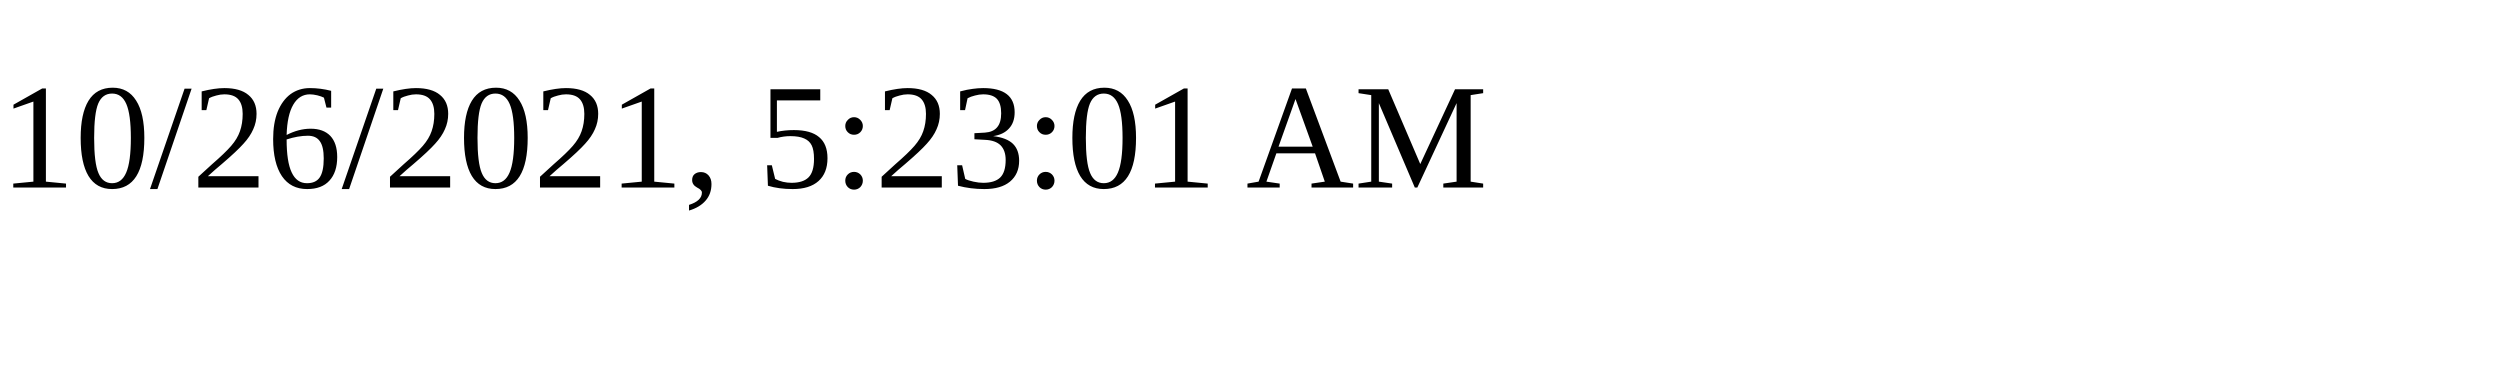
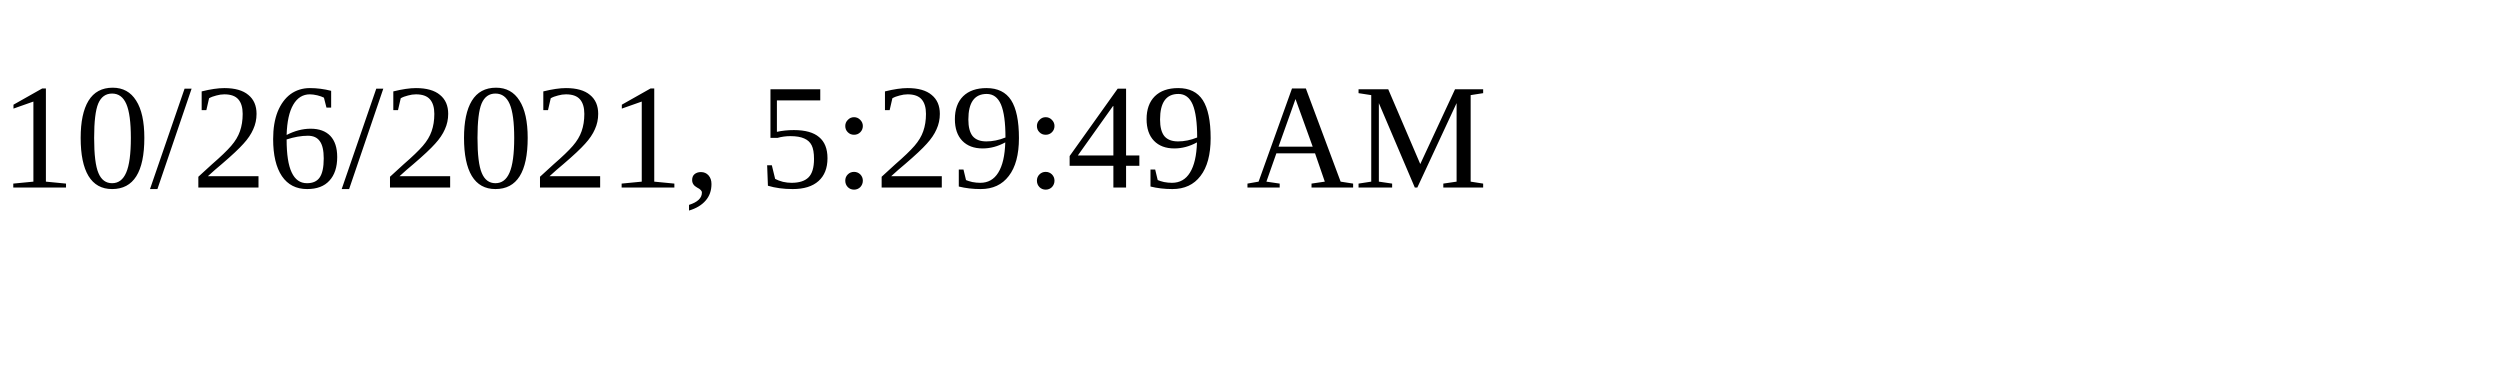
<svg xmlns="http://www.w3.org/2000/svg" height="30" width="200">
-   <text x="0" y="15">10/26/2021, 5:23:01 AM</text>
+   <text x="0" y="15">10/26/2021, 5:29:49 AM</text>
</svg>
